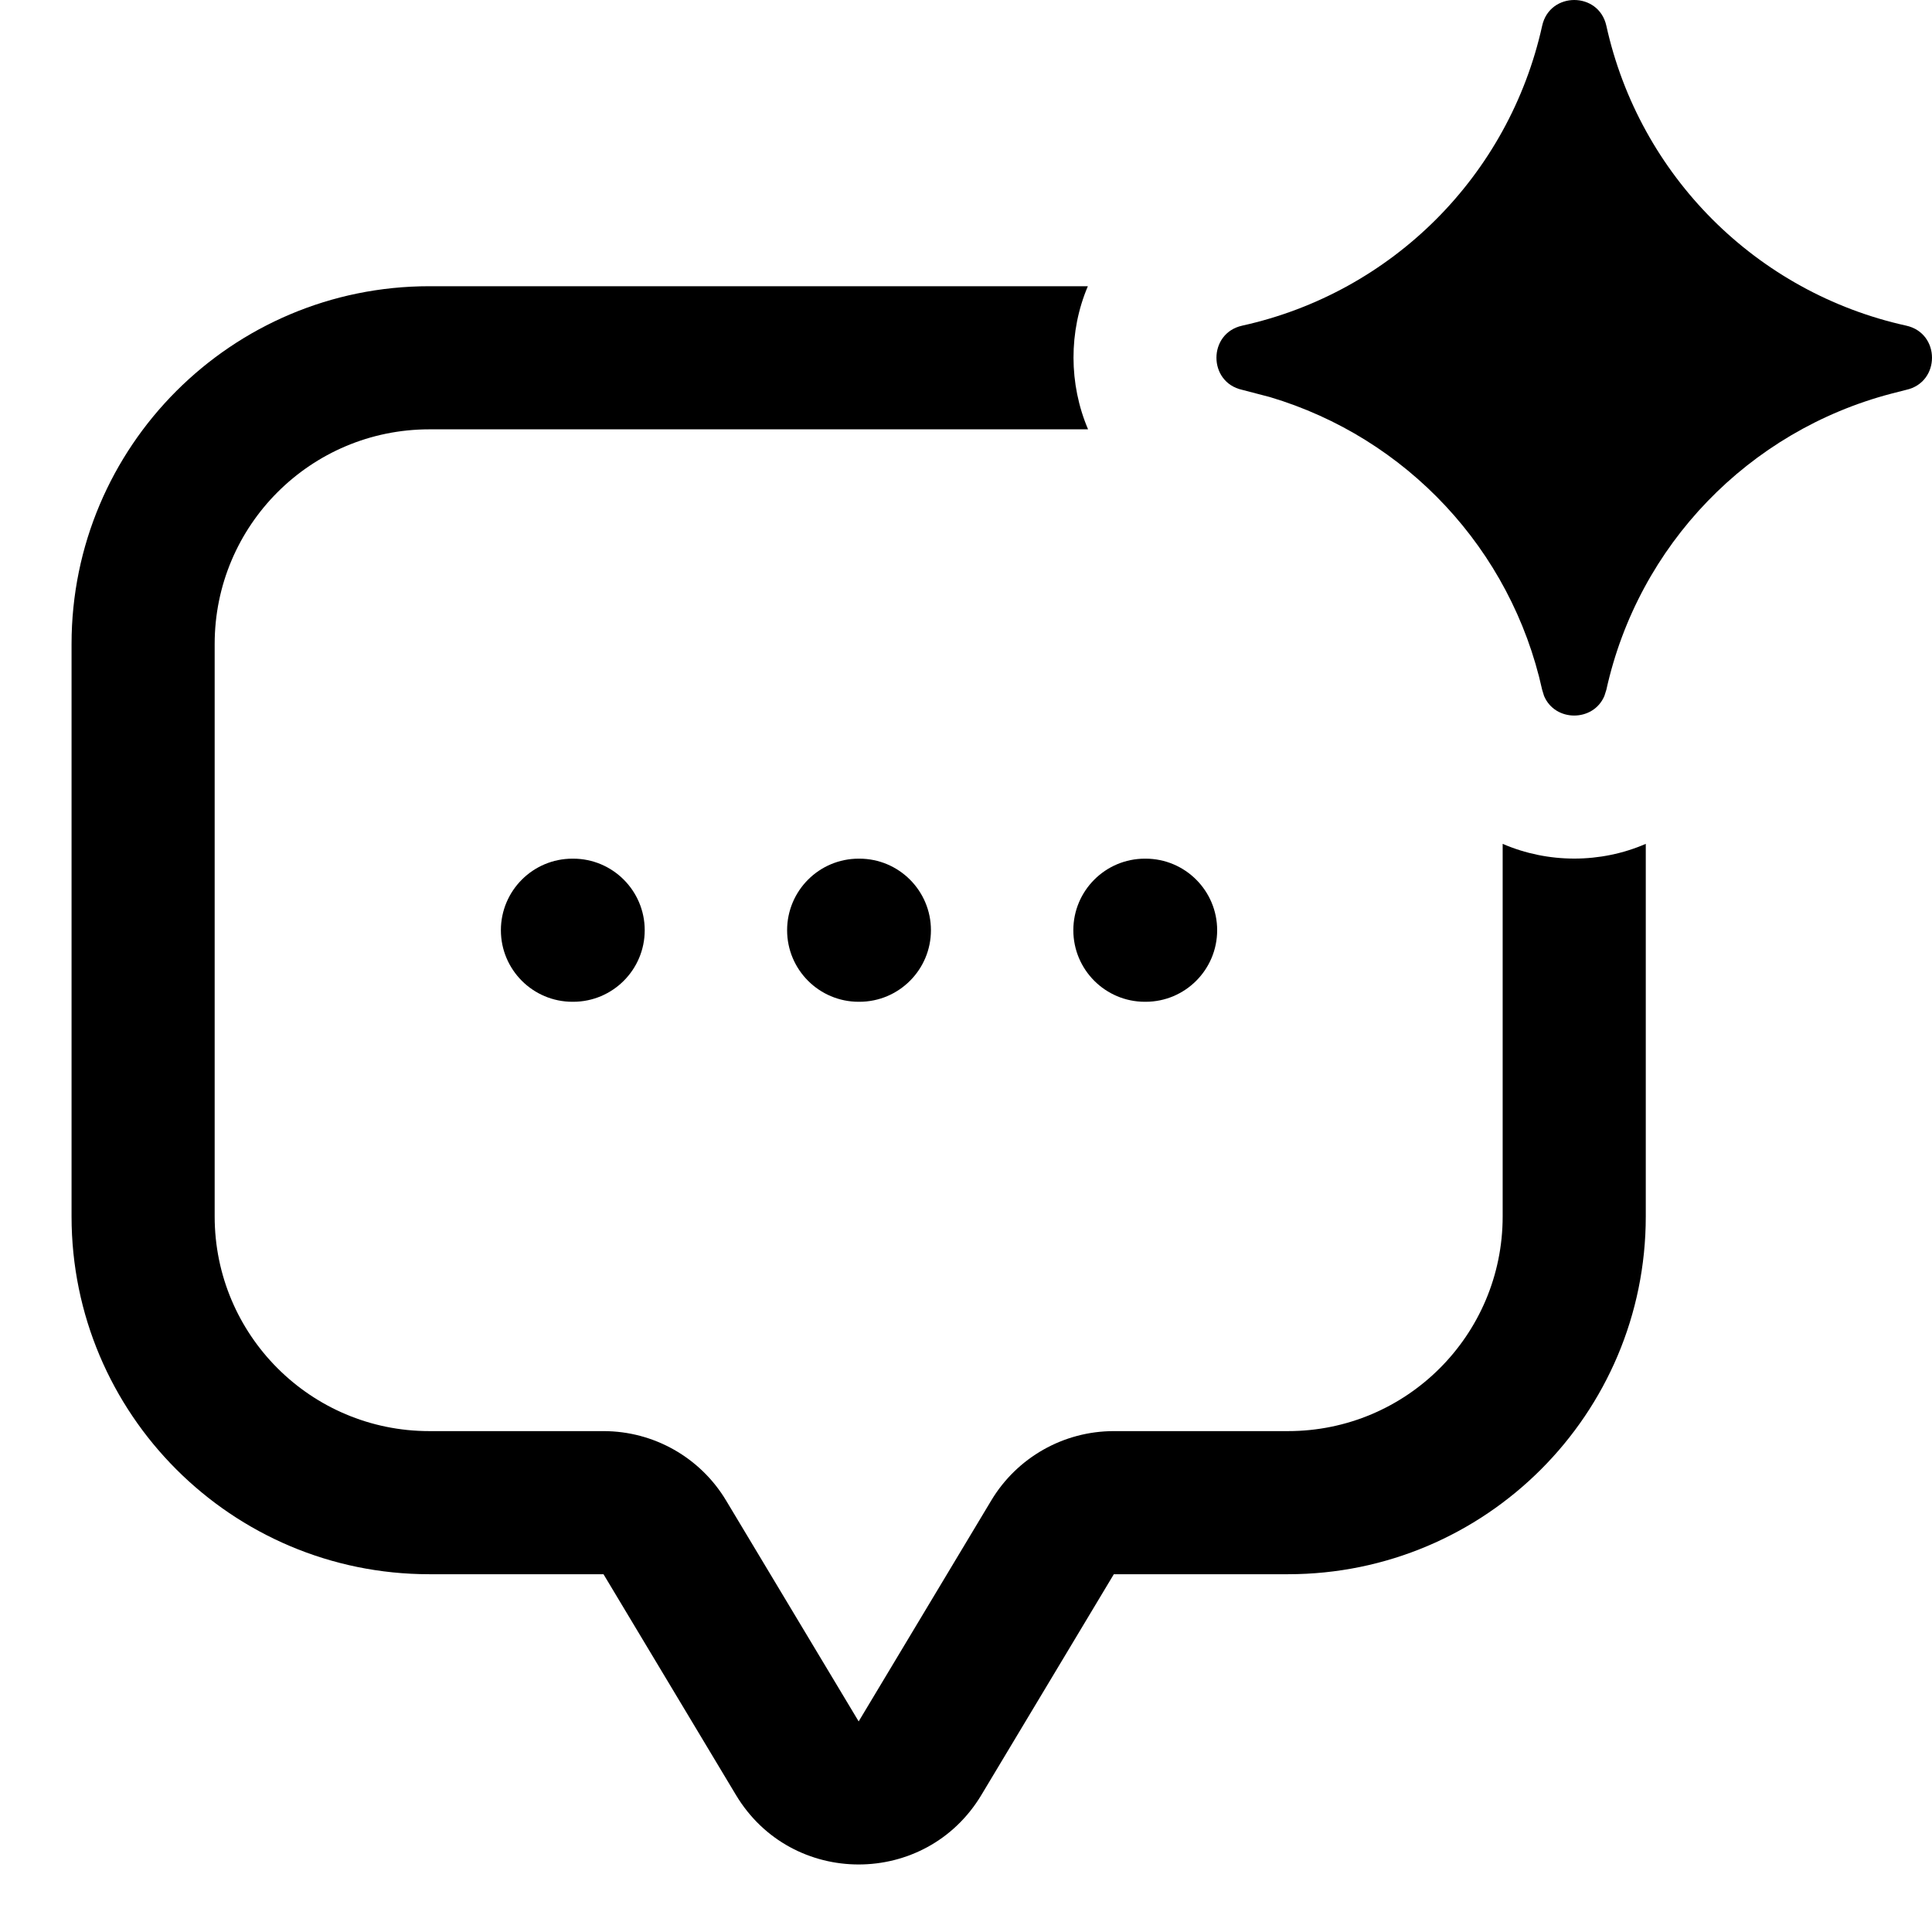
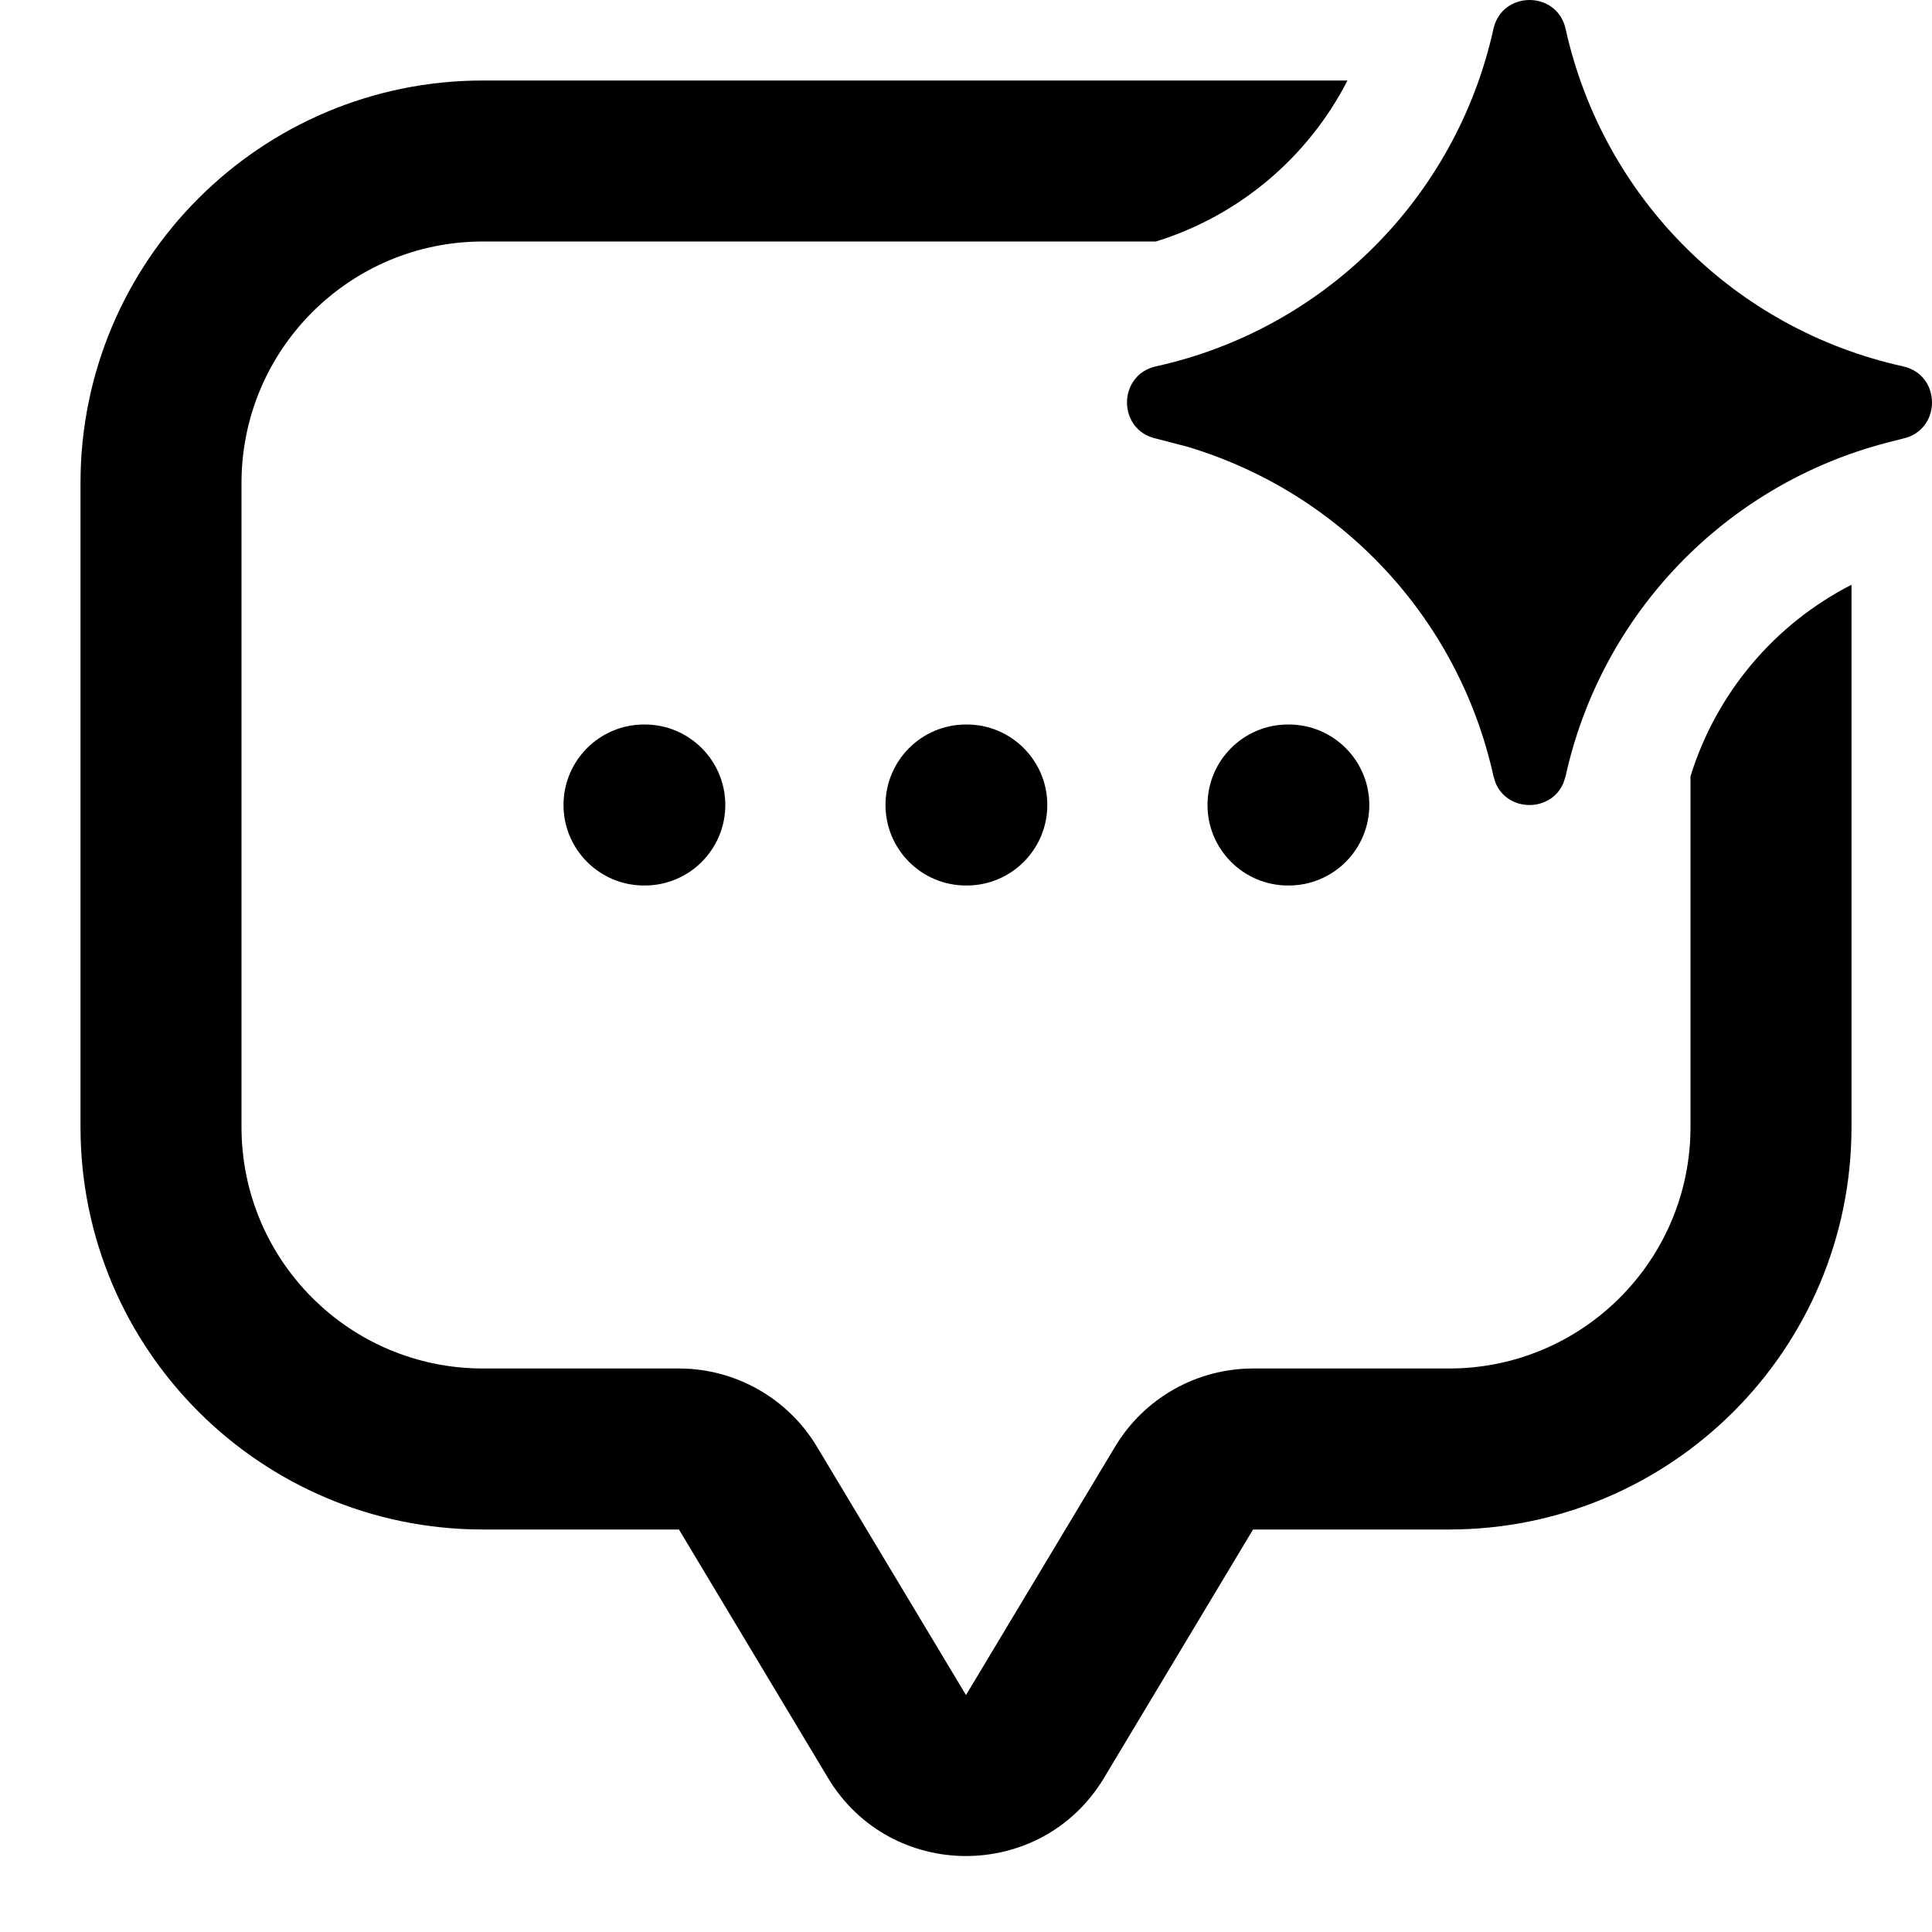
- <svg xmlns="http://www.w3.org/2000/svg" width="27" height="27" viewBox="0 0 27 27" fill="none">
-   <path d="M15.203 4C14.934 4.632 14.936 5.368 15.206 6H6C4.343 6 3 7.343 3 9V17C3 18.657 4.343 20 6 20H8.434C9.136 20 9.787 20.368 10.148 20.971L12 24.057L13.852 20.971C14.213 20.368 14.864 20 15.566 20H18C19.657 20 21 18.657 21 17V11.793C21.633 12.067 22.367 12.068 23 11.793V17C23 19.761 20.761 22 18 22H15.566L13.715 25.085C12.938 26.38 11.062 26.38 10.285 25.085L8.434 22H6C3.239 22 1 19.761 1 17V9C1 6.239 3.239 4 6 4H15.203ZM8.01 12C8.562 12 9.01 12.448 9.01 13C9.01 13.552 8.562 14 8.01 14H8C7.448 14 7 13.552 7 13C7 12.448 7.448 12 8 12H8.01ZM12.01 12C12.562 12 13.01 12.448 13.01 13C13.01 13.552 12.562 14 12.01 14H12C11.448 14 11 13.552 11 13C11 12.448 11.448 12 12 12H12.01ZM16.01 12C16.562 12 17.01 12.448 17.01 13C17.01 13.552 16.562 14 16.01 14H16C15.448 14 15 13.552 15 13C15 12.448 15.448 12 16 12H16.01Z" fill="currentColor" />
-   <path d="M21.552 0.36C21.658 -0.12 22.343 -0.12 22.449 0.36C22.912 2.454 24.546 4.089 26.64 4.551C27.12 4.657 27.12 5.342 26.64 5.448L26.429 5.502C24.438 6.025 22.896 7.617 22.449 9.64L22.422 9.725C22.269 10.091 21.731 10.092 21.578 9.725L21.552 9.64C21.119 7.677 19.654 6.117 17.747 5.549L17.36 5.448C16.88 5.342 16.88 4.657 17.36 4.551C19.454 4.089 21.089 2.454 21.552 0.36Z" fill-rule="evenodd" clip-rule="evenodd" fill="currentColor" />
+ <svg xmlns="http://www.w3.org/2000/svg" width="24" height="24" viewBox="0 0 24 24" fill="none">
+   <path d="M16.739 1C16.251 1.951 15.398 2.678 14.359 3H6C4.343 3 3 4.343 3 6V14C3 15.657 4.343 17 6 17H8.434C9.136 17 9.787 17.369 10.148 17.971L12 21.057L13.852 17.971C14.213 17.369 14.864 17 15.566 17H18C19.657 17 21 15.657 21 14V9.643C21.322 8.604 22.048 7.751 23 7.264V14C23 16.761 20.761 19 18 19H15.566L13.715 22.085C12.938 23.38 11.062 23.38 10.285 22.085L8.434 19H6C3.239 19 1 16.761 1 14V6C1 3.239 3.239 1 6 1H16.739Z" fill="currentColor" />
+   <path d="M8.01 9C8.562 9 9.01 9.448 9.01 10C9.01 10.552 8.562 11 8.01 11H8C7.448 11 7 10.552 7 10C7 9.448 7.448 9 8 9H8.01Z" fill="currentColor" />
+   <path d="M12.01 9C12.562 9 13.01 9.448 13.01 10C13.01 10.552 12.562 11 12.01 11H12C11.448 11 11 10.552 11 10C11 9.448 11.448 9 12 9H12.01Z" fill="currentColor" />
+   <path d="M16.01 9C16.562 9 17.01 9.448 17.01 10C17.01 10.552 16.562 11 16.01 11H16C15.448 11 15 10.552 15 10C15 9.448 15.448 9 16 9H16.01Z" fill="currentColor" />
+   <path d="M18.552 0.36C18.658 -0.12 19.343 -0.12 19.449 0.36C19.912 2.454 21.546 4.089 23.64 4.551C24.12 4.657 24.12 5.342 23.64 5.448L23.429 5.502C21.438 6.025 19.896 7.617 19.449 9.64L19.422 9.725C19.269 10.092 18.731 10.092 18.578 9.725L18.552 9.64C18.119 7.677 16.654 6.118 14.748 5.549L14.36 5.448C13.88 5.342 13.88 4.658 14.36 4.551C16.454 4.089 18.089 2.454 18.552 0.36Z" fill-rule="evenodd" clip-rule="evenodd" fill="currentColor" />
</svg>
